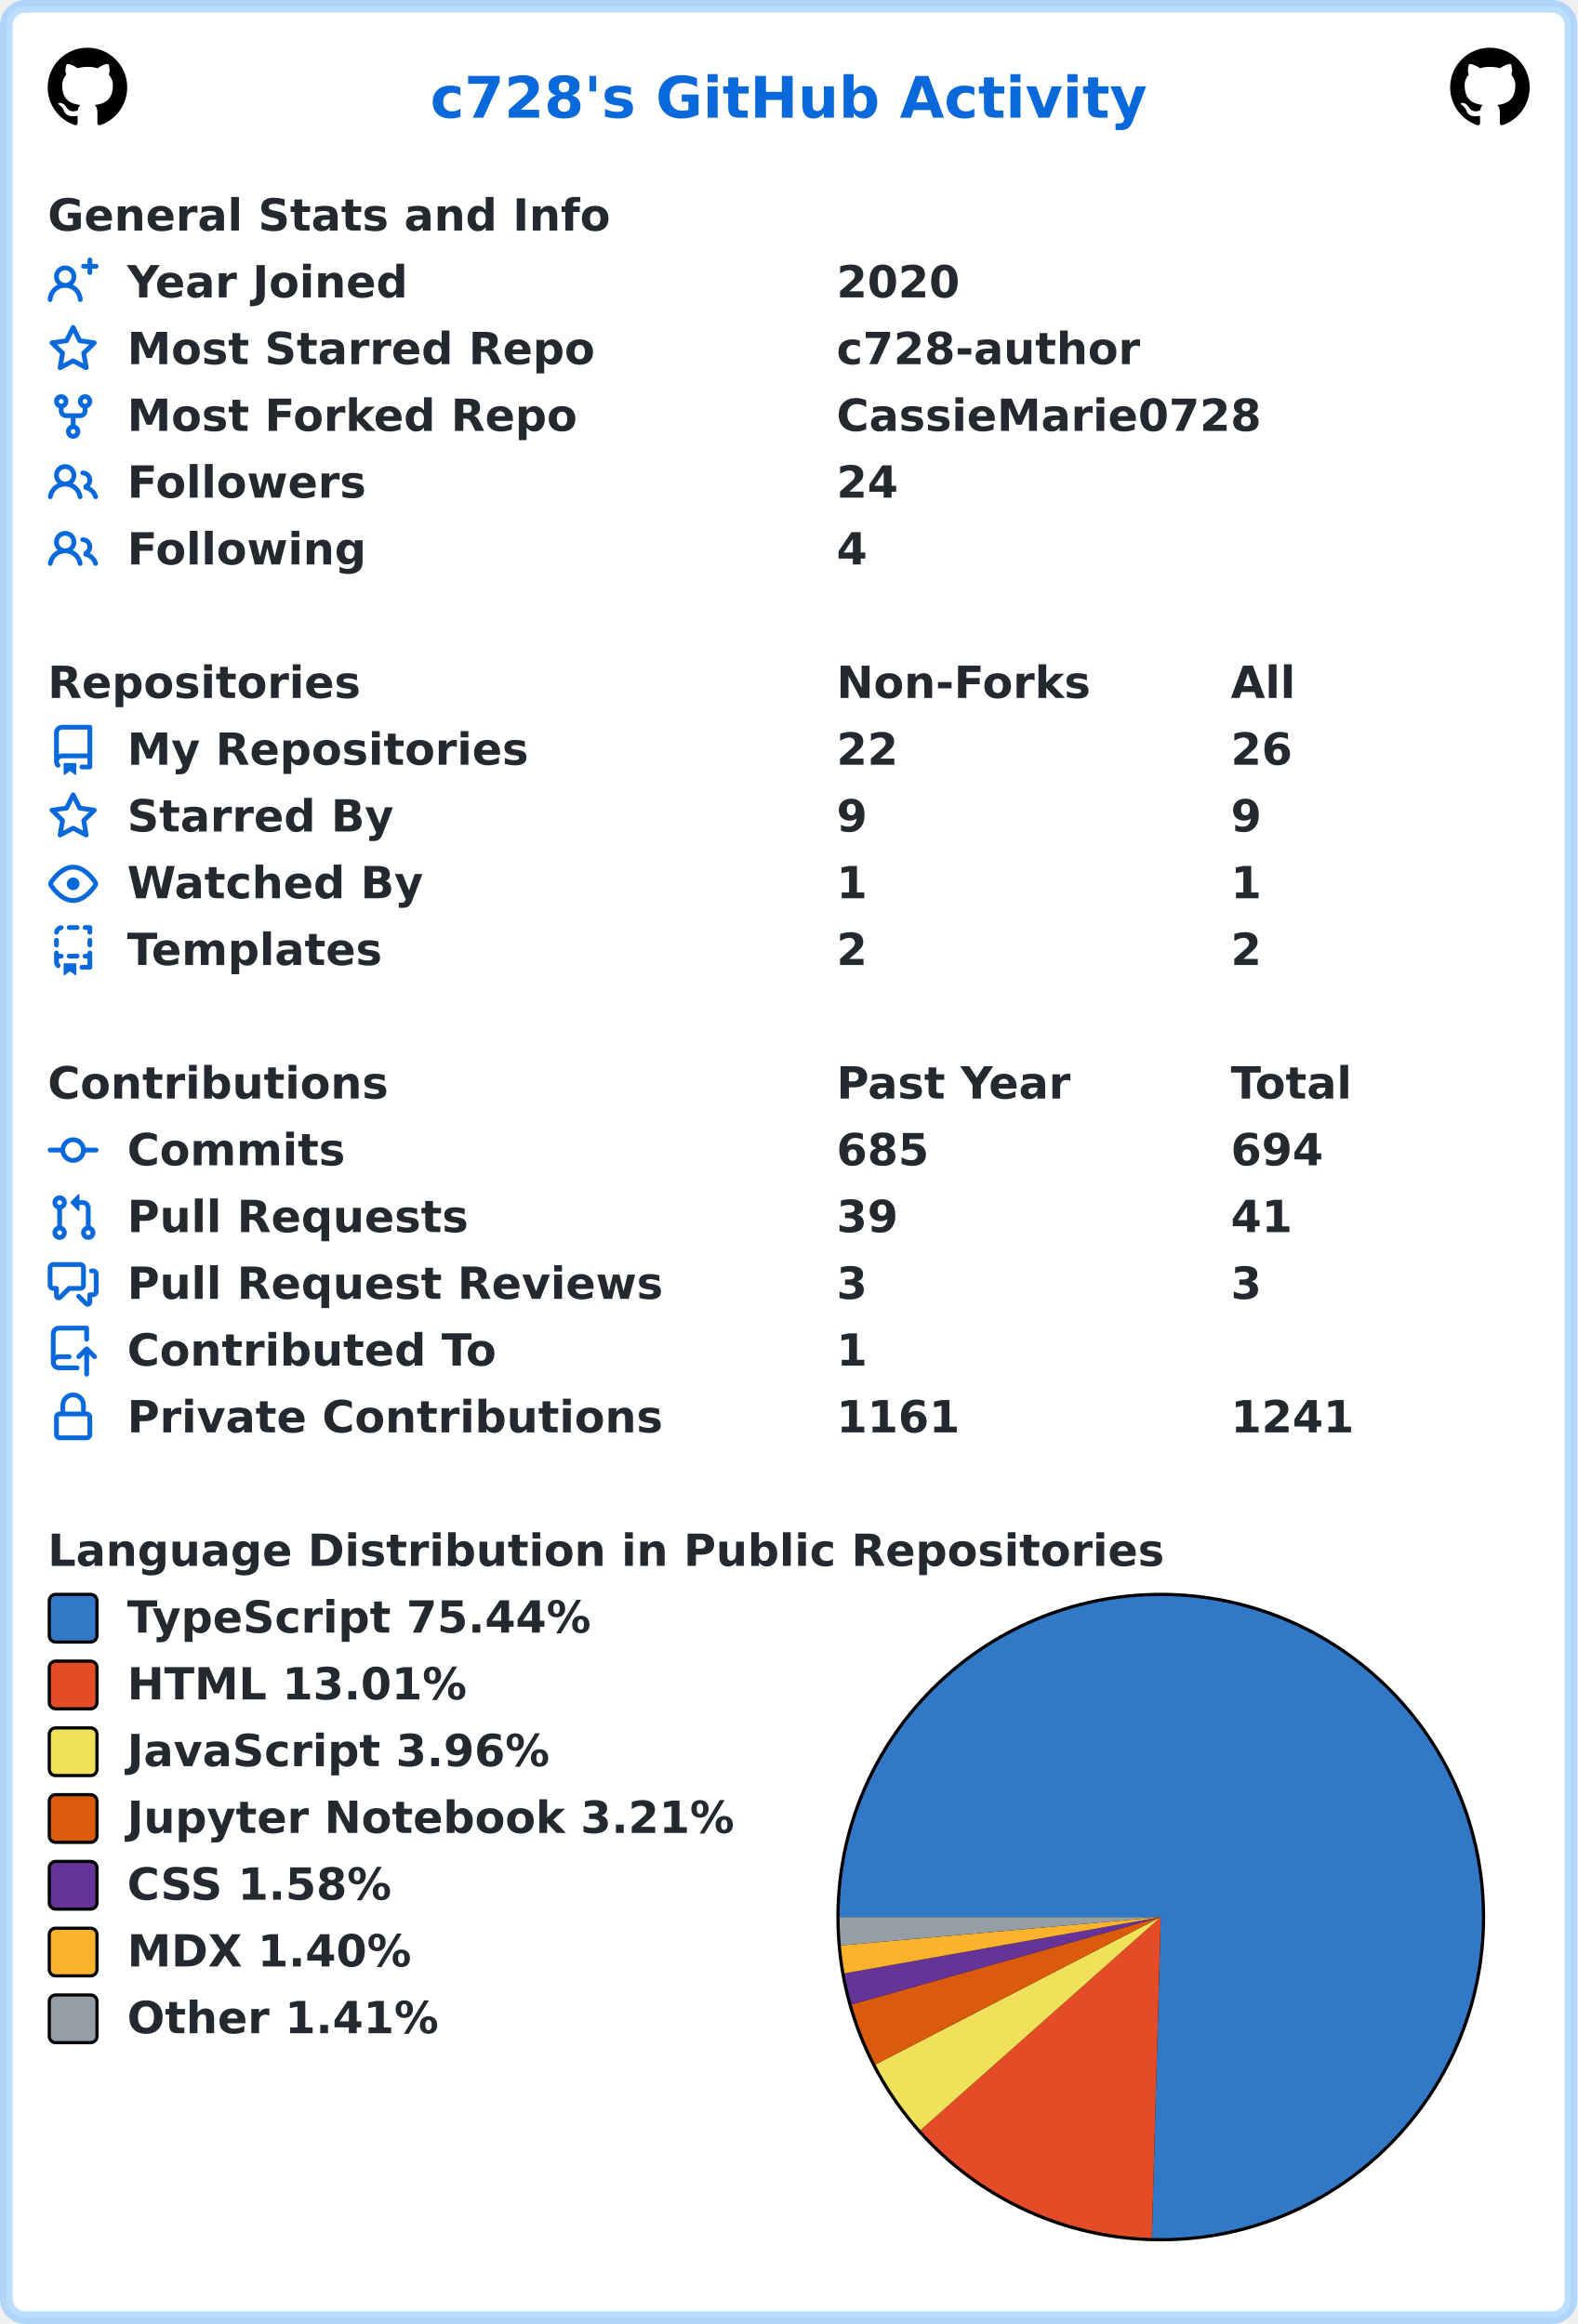
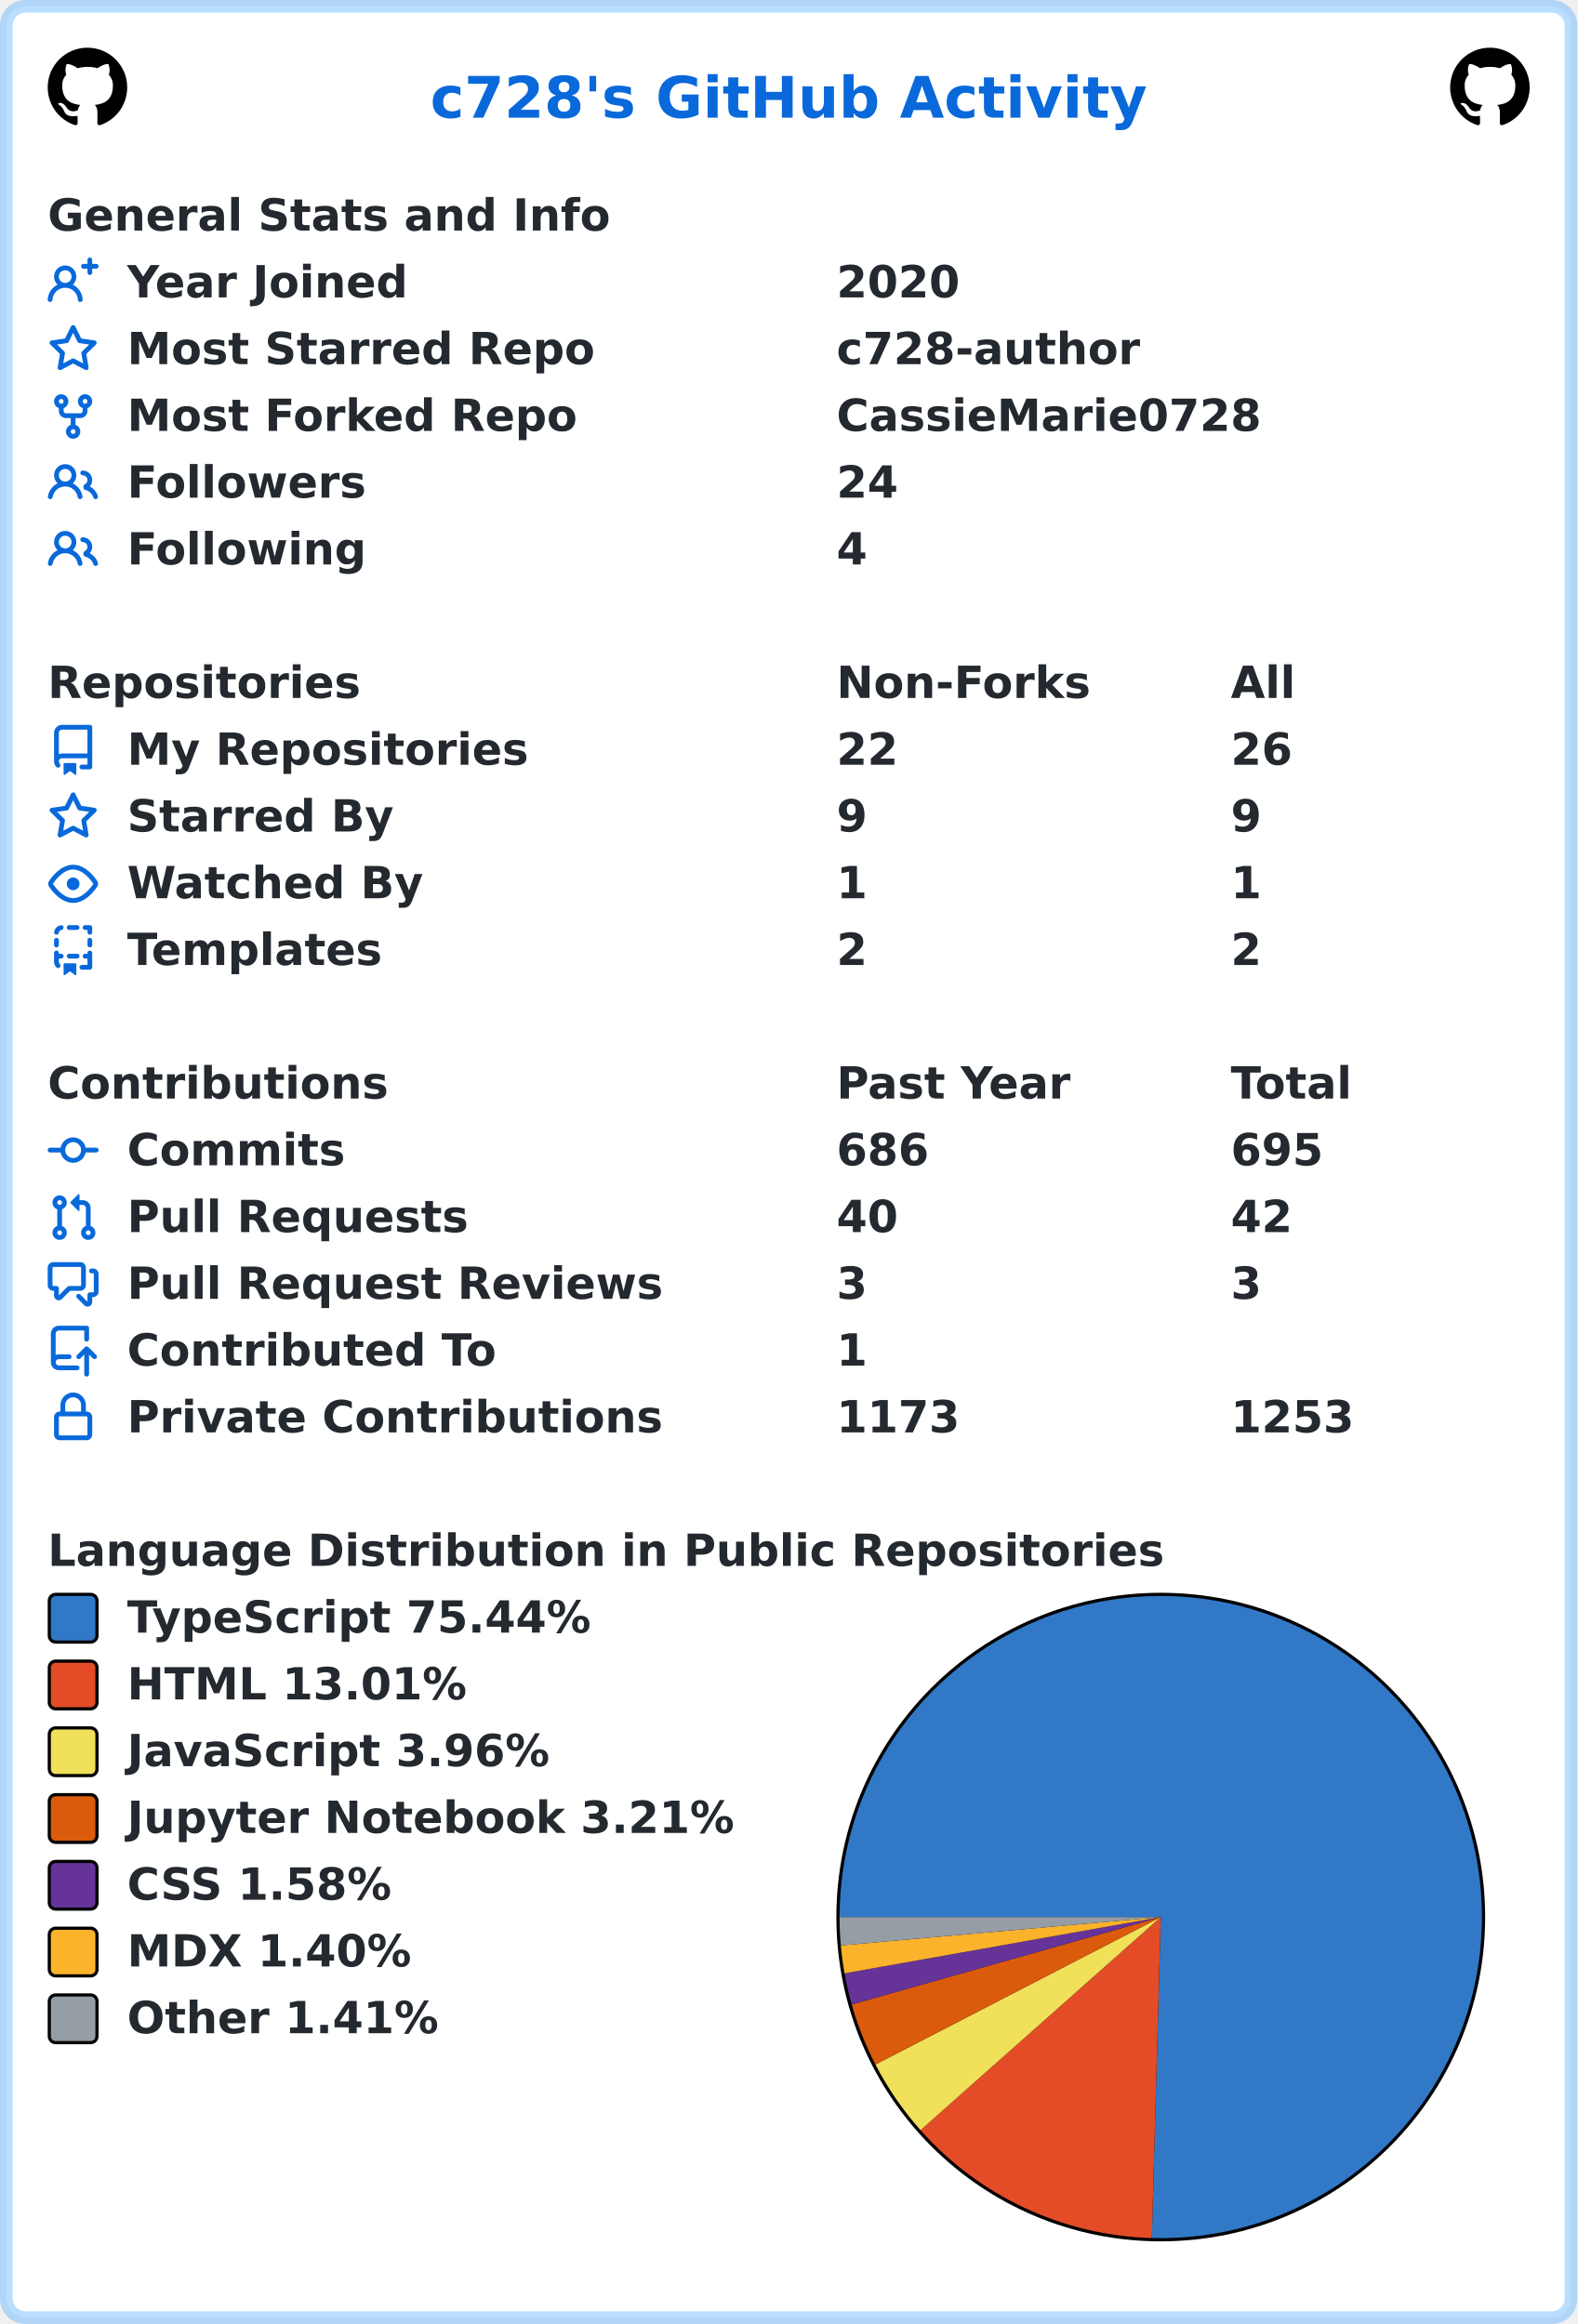
<svg xmlns="http://www.w3.org/2000/svg" width="496" height="731" viewBox="0 0 496 731" lang="en" xml:lang="en">
  <rect x="2" y="2" stroke-width="4" rx="6" width="492" height="727" stroke="rgba(84,174,255,0.4)" fill="#ffffff" />
  <g font-weight="600" font-size="110pt" font-family="Verdana,Geneva,DejaVu Sans,sans-serif" text-rendering="geometricPrecision">
    <text x="1100" y="301" lengthAdjust="spacingAndGlyphs" textLength="1833" transform="scale(0.123)" fill="#0969da">c728's GitHub Activity</text>
    <svg x="15" y="15" width="25" height="25" viewBox="0 0 16 16">
      <path fill="#000000" fill-rule="evenodd" d="M8 0C3.58 0 0 3.58 0 8c0 3.54 2.29 6.53 5.47 7.59.4.07.55-.17.55-.38 0-.19-.01-.82-.01-1.49-2.01.37-2.53-.49-2.69-.94-.09-.23-.48-.94-.82-1.13-.28-.15-.68-.52-.01-.53.63-.01 1.08.58 1.23.82.72 1.21 1.87.87 2.33.66.07-.52.28-.87.51-1.07-1.78-.2-3.64-.89-3.64-3.95 0-.87.31-1.59.82-2.15-.08-.2-.36-1.02.08-2.12 0 0 .67-.21 2.2.82.64-.18 1.32-.27 2-.27.68 0 1.36.09 2 .27 1.53-1.04 2.2-.82 2.2-.82.44 1.1.16 1.92.08 2.12.51.56.82 1.27.82 2.15 0 3.07-1.87 3.75-3.65 3.95.29.25.54.73.54 1.48 0 1.07-.01 1.93-.01 2.2 0 .21.15.46.55.38A8.013 8.013 0 0016 8c0-4.42-3.58-8-8-8z" />
    </svg>
    <svg x="456" y="15" width="25" height="25" viewBox="0 0 16 16">
      <path fill="#000000" fill-rule="evenodd" d="M8 0C3.58 0 0 3.58 0 8c0 3.54 2.29 6.53 5.47 7.59.4.07.55-.17.55-.38 0-.19-.01-.82-.01-1.49-2.01.37-2.53-.49-2.69-.94-.09-.23-.48-.94-.82-1.13-.28-.15-.68-.52-.01-.53.63-.01 1.08.58 1.23.82.72 1.21 1.87.87 2.33.66.07-.52.28-.87.51-1.07-1.78-.2-3.64-.89-3.64-3.95 0-.87.31-1.59.82-2.15-.08-.2-.36-1.02.08-2.12 0 0 .67-.21 2.2.82.64-.18 1.32-.27 2-.27.68 0 1.36.09 2 .27 1.53-1.04 2.2-.82 2.2-.82.44 1.1.16 1.92.08 2.12.51.56.82 1.27.82 2.15 0 3.07-1.87 3.75-3.65 3.95.29.25.54.73.54 1.48 0 1.07-.01 1.93-.01 2.2 0 .21.15.46.55.38A8.013 8.013 0 0016 8c0-4.42-3.58-8-8-8z" />
    </svg>
    <g transform="translate(0, 60)" fill="#24292f">
      <g transform="translate(15, 0)">
        <g transform="scale(0.095)">
          <text x="0" y="132" textLength="1851" lengthAdjust="spacingAndGlyphs">General Stats and Info</text>
        </g>
      </g>
      <g transform="translate(15, 21)">
        <path fill="#0969da" fill-rule="evenodd" d="M13.25 0a.75.75 0 01.75.75V2h1.25a.75.75 0 010 1.5H14v1.25a.75.75 0 01-1.5 0V3.5h-1.25a.75.75 0 010-1.5h1.25V.75a.75.75 0 01.75-.75zM5.5 4a2 2 0 100 4 2 2 0 000-4zm2.4 4.548a3.5 3.5 0 10-4.799 0 5.527 5.527 0 00-3.1 4.66.75.75 0 101.498.085A4.01 4.01 0 015.5 9.5a4.01 4.01 0 014.001 3.793.75.75 0 101.498-.086 5.527 5.527 0 00-3.1-4.659z" />
        <g transform="scale(0.095)">
          <text lengthAdjust="spacingAndGlyphs" textLength="932" x="263" y="132">Year Joined</text>
          <text lengthAdjust="spacingAndGlyphs" textLength="420" x="2611" y="132">2020</text>
        </g>
      </g>
      <g transform="translate(15, 42)">
        <path fill="#0969da" fill-rule="evenodd" d="M8 .25a.75.75 0 01.673.418l1.882 3.815 4.21.612a.75.75 0 01.416 1.279l-3.046 2.97.719 4.192a.75.75 0 01-1.088.791L8 12.347l-3.766 1.98a.75.75 0 01-1.088-.79l.72-4.194L.818 6.374a.75.75 0 01.416-1.28l4.21-.611L7.327.668A.75.75 0 018 .25zm0 2.445L6.615 5.5a.75.75 0 01-.564.41l-3.097.45 2.24 2.184a.75.75 0 01.216.664l-.528 3.084 2.769-1.456a.75.75 0 01.698 0l2.77 1.456-.53-3.084a.75.75 0 01.216-.664l2.24-2.183-3.096-.45a.75.75 0 01-.564-.41L8 2.694v.001z" />
        <g transform="scale(0.095)">
          <text lengthAdjust="spacingAndGlyphs" textLength="1532" x="263" y="132">Most Starred Repo</text>
          <text lengthAdjust="spacingAndGlyphs" textLength="1010" x="2611" y="132">c728-author</text>
        </g>
      </g>
      <g transform="translate(15, 63)">
        <path fill="#0969da" fill-rule="evenodd" d="M5 3.25a.75.75 0 11-1.5 0 .75.75 0 011.5 0zm0 2.122a2.25 2.25 0 10-1.5 0v.878A2.25 2.25 0 005.75 8.5h1.5v2.128a2.251 2.251 0 101.5 0V8.5h1.5a2.25 2.25 0 002.25-2.25v-.878a2.25 2.25 0 10-1.5 0v.878a.75.75 0 01-.75.75h-4.5A.75.75 0 015 6.25v-.878zm3.75 7.378a.75.75 0 11-1.5 0 .75.75 0 011.5 0zm3-8.75a.75.75 0 100-1.5.75.75 0 000 1.5z" />
        <g transform="scale(0.095)">
          <text lengthAdjust="spacingAndGlyphs" textLength="1485" x="263" y="132">Most Forked Repo</text>
          <text lengthAdjust="spacingAndGlyphs" textLength="1414" x="2611" y="132">CassieMarie0728</text>
        </g>
      </g>
      <g transform="translate(15, 84)">
        <path fill="#0969da" fill-rule="evenodd" d="M5.5 3.5a2 2 0 100 4 2 2 0 000-4zM2 5.5a3.5 3.5 0 115.898 2.549 5.507 5.507 0 013.034 4.084.75.75 0 11-1.482.235 4.001 4.001 0 00-7.9 0 .75.75 0 01-1.482-.236A5.507 5.507 0 013.102 8.05 3.49 3.49 0 012 5.5zM11 4a.75.75 0 100 1.5 1.5 1.5 0 01.666 2.844.75.75 0 00-.416.672v.352a.75.75 0 00.574.73c1.2.289 2.162 1.2 2.522 2.372a.75.75 0 101.434-.44 5.01 5.01 0 00-2.56-3.012A3 3 0 0011 4z" />
        <g transform="scale(0.095)">
          <text lengthAdjust="spacingAndGlyphs" textLength="778" x="263" y="132">Followers</text>
          <text lengthAdjust="spacingAndGlyphs" textLength="210" x="2611" y="132">24</text>
        </g>
      </g>
      <g transform="translate(15, 105)">
        <path fill="#0969da" fill-rule="evenodd" d="M5.5 3.5a2 2 0 100 4 2 2 0 000-4zM2 5.5a3.5 3.5 0 115.898 2.549 5.507 5.507 0 013.034 4.084.75.75 0 11-1.482.235 4.001 4.001 0 00-7.9 0 .75.75 0 01-1.482-.236A5.507 5.507 0 013.102 8.05 3.49 3.49 0 012 5.5zM11 4a.75.75 0 100 1.5 1.5 1.5 0 01.666 2.844.75.75 0 00-.416.672v.352a.75.75 0 00.574.73c1.2.289 2.162 1.2 2.522 2.372a.75.75 0 101.434-.44 5.01 5.01 0 00-2.56-3.012A3 3 0 0011 4z" />
        <g transform="scale(0.095)">
          <text lengthAdjust="spacingAndGlyphs" textLength="780" x="263" y="132">Following</text>
          <text lengthAdjust="spacingAndGlyphs" textLength="105" x="2611" y="132">4</text>
        </g>
      </g>
    </g>
    <g transform="translate(0, 207)" fill="#24292f">
      <g transform="translate(15, 0)">
        <g transform="scale(0.095)">
          <text x="0" y="132" textLength="1020" lengthAdjust="spacingAndGlyphs">Repositories</text>
          <text x="2611" y="132" textLength="832" lengthAdjust="spacingAndGlyphs">Non-Forks</text>
          <text x="3916" y="132" textLength="206" lengthAdjust="spacingAndGlyphs">All</text>
        </g>
      </g>
      <g transform="translate(15, 21)">
        <path fill="#0969da" fill-rule="evenodd" d="M2 2.5A2.5 2.5 0 014.5 0h8.75a.75.75 0 01.75.75v12.5a.75.75 0 01-.75.75h-2.5a.75.75 0 110-1.5h1.75v-2h-8a1 1 0 00-.714 1.7.75.75 0 01-1.072 1.05A2.495 2.495 0 012 11.5v-9zm10.5-1V9h-8c-.356 0-.694.074-1 .208V2.5a1 1 0 011-1h8zM5 12.25v3.25a.25.25 0 00.4.2l1.45-1.087a.25.25 0 01.3 0L8.6 15.7a.25.25 0 00.4-.2v-3.25a.25.25 0 00-.25-.25h-3.5a.25.25 0 00-.25.25z" />
        <g transform="scale(0.095)">
          <text lengthAdjust="spacingAndGlyphs" textLength="1312" x="263" y="132">My Repositories</text>
          <text lengthAdjust="spacingAndGlyphs" textLength="210" x="2611" y="132">22</text>
          <text lengthAdjust="spacingAndGlyphs" textLength="210" x="3916" y="132">26</text>
        </g>
      </g>
      <g transform="translate(15, 42)">
        <path fill="#0969da" fill-rule="evenodd" d="M8 .25a.75.75 0 01.673.418l1.882 3.815 4.21.612a.75.75 0 01.416 1.279l-3.046 2.97.719 4.192a.75.75 0 01-1.088.791L8 12.347l-3.766 1.98a.75.75 0 01-1.088-.79l.72-4.194L.818 6.374a.75.75 0 01.416-1.28l4.21-.611L7.327.668A.75.75 0 018 .25zm0 2.445L6.615 5.5a.75.75 0 01-.564.41l-3.097.45 2.24 2.184a.75.75 0 01.216.664l-.528 3.084 2.769-1.456a.75.75 0 01.698 0l2.77 1.456-.53-3.084a.75.75 0 01.216-.664l2.24-2.183-3.096-.45a.75.75 0 01-.564-.41L8 2.694v.001z" />
        <g transform="scale(0.095)">
          <text lengthAdjust="spacingAndGlyphs" textLength="874" x="263" y="132">Starred By</text>
          <text lengthAdjust="spacingAndGlyphs" textLength="105" x="2611" y="132">9</text>
          <text lengthAdjust="spacingAndGlyphs" textLength="105" x="3916" y="132">9</text>
        </g>
      </g>
      <g transform="translate(15, 63)">
        <path fill="#0969da" fill-rule="evenodd" d="M1.679 7.932c.412-.621 1.242-1.75 2.366-2.717C5.175 4.242 6.527 3.5 8 3.5c1.473 0 2.824.742 3.955 1.715 1.124.967 1.954 2.096 2.366 2.717a.119.119 0 010 .136c-.412.621-1.242 1.75-2.366 2.717C10.825 11.758 9.473 12.5 8 12.5c-1.473 0-2.824-.742-3.955-1.715C2.92 9.818 2.09 8.69 1.679 8.068a.119.119 0 010-.136zM8 2c-1.981 0-3.67.992-4.933 2.078C1.797 5.169.88 6.423.43 7.1a1.619 1.619 0 000 1.798c.45.678 1.367 1.932 2.637 3.024C4.329 13.008 6.019 14 8 14c1.981 0 3.67-.992 4.933-2.078 1.27-1.091 2.187-2.345 2.637-3.023a1.619 1.619 0 000-1.798c-.45-.678-1.367-1.932-2.637-3.023C11.671 2.992 9.981 2 8 2zm0 8a2 2 0 100-4 2 2 0 000 4z" />
        <g transform="scale(0.095)">
          <text lengthAdjust="spacingAndGlyphs" textLength="993" x="263" y="132">Watched By</text>
          <text lengthAdjust="spacingAndGlyphs" textLength="105" x="2611" y="132">1</text>
          <text lengthAdjust="spacingAndGlyphs" textLength="105" x="3916" y="132">1</text>
        </g>
      </g>
      <g transform="translate(15, 84)">
        <path fill="#0969da" fill-rule="evenodd" d="M6 .75A.75.75 0 016.75 0h2.5a.75.75 0 010 1.5h-2.5A.75.75 0 016 .75zm5 0a.75.75 0 01.75-.75h1.5a.75.75 0 01.75.75v1.5a.75.75 0 01-1.5 0V1.5h-.75A.75.75 0 0111 .75zM4.992.662a.75.75 0 01-.636.848c-.436.063-.783.41-.846.846a.75.75 0 01-1.485-.212A2.501 2.501 0 014.144.025a.75.75 0 01.848.637zM2.75 4a.75.75 0 01.75.75v1.5a.75.75 0 01-1.5 0v-1.5A.75.75 0 012.75 4zm10.5 0a.75.75 0 01.75.75v1.5a.75.75 0 01-1.5 0v-1.5a.75.75 0 01.75-.75zM2.75 8a.75.75 0 01.75.75v.268A1.72 1.72 0 013.75 9h.5a.75.75 0 010 1.5h-.5a.25.25 0 00-.25.25v.75c0 .28.114.532.3.714a.75.75 0 01-1.05 1.072A2.495 2.495 0 012 11.5V8.75A.75.75 0 012.75 8zm10.5 0a.75.75 0 01.75.75v4.5a.75.75 0 01-.75.75h-2.5a.75.75 0 010-1.5h1.75v-2h-.75a.75.75 0 010-1.5h.75v-.25a.75.75 0 01.75-.75zM6 9.75A.75.75 0 016.75 9h2.5a.75.75 0 010 1.5h-2.5A.75.75 0 016 9.75zm-1 2.5v3.25a.25.25 0 00.4.2l1.45-1.087a.25.25 0 01.3 0L8.6 15.7a.25.25 0 00.4-.2v-3.25a.25.25 0 00-.25-.25h-3.5a.25.25 0 00-.25.25z" />
        <g transform="scale(0.095)">
          <text lengthAdjust="spacingAndGlyphs" textLength="868" x="263" y="132">Templates</text>
          <text lengthAdjust="spacingAndGlyphs" textLength="105" x="2611" y="132">2</text>
          <text lengthAdjust="spacingAndGlyphs" textLength="105" x="3916" y="132">2</text>
        </g>
      </g>
    </g>
    <g transform="translate(0, 333)" fill="#24292f">
      <g transform="translate(15, 0)">
        <g transform="scale(0.095)">
          <text x="0" y="132" textLength="1112" lengthAdjust="spacingAndGlyphs">Contributions</text>
          <text x="2611" y="132" textLength="774" lengthAdjust="spacingAndGlyphs">Past Year</text>
          <text x="3916" y="132" textLength="414" lengthAdjust="spacingAndGlyphs">Total</text>
        </g>
      </g>
      <g transform="translate(15, 21)">
        <path fill="#0969da" fill-rule="evenodd" d="M10.5 7.75a2.5 2.5 0 11-5 0 2.5 2.5 0 015 0zm1.43.75a4.002 4.002 0 01-7.86 0H.75a.75.75 0 110-1.5h3.32a4.001 4.001 0 017.86 0h3.32a.75.75 0 110 1.5h-3.32z" />
        <g transform="scale(0.095)">
          <text lengthAdjust="spacingAndGlyphs" textLength="734" x="263" y="132">Commits</text>
-           <text lengthAdjust="spacingAndGlyphs" textLength="315" x="2611" y="132">685</text>
-           <text lengthAdjust="spacingAndGlyphs" textLength="315" x="3916" y="132">694</text>
+           <text lengthAdjust="spacingAndGlyphs" textLength="315" x="2611" y="132">686</text>
+           <text lengthAdjust="spacingAndGlyphs" textLength="315" x="3916" y="132">695</text>
        </g>
      </g>
      <g transform="translate(15, 42)">
        <path fill="#0969da" fill-rule="evenodd" d="M7.177 3.073L9.573.677A.25.25 0 0110 .854v4.792a.25.25 0 01-.427.177L7.177 3.427a.25.25 0 010-.354zM3.75 2.5a.75.75 0 100 1.5.75.75 0 000-1.5zm-2.25.75a2.25 2.25 0 113 2.122v5.256a2.251 2.251 0 11-1.5 0V5.372A2.25 2.25 0 011.5 3.25zM11 2.5h-1V4h1a1 1 0 011 1v5.628a2.251 2.251 0 101.5 0V5A2.5 2.5 0 0011 2.5zm1 10.25a.75.75 0 111.5 0 .75.75 0 01-1.5 0zM3.75 12a.75.75 0 100 1.5.75.75 0 000-1.5z" />
        <g transform="scale(0.095)">
          <text lengthAdjust="spacingAndGlyphs" textLength="1113" x="263" y="132">Pull Requests</text>
-           <text lengthAdjust="spacingAndGlyphs" textLength="210" x="2611" y="132">39</text>
-           <text lengthAdjust="spacingAndGlyphs" textLength="210" x="3916" y="132">41</text>
+           <text lengthAdjust="spacingAndGlyphs" textLength="210" x="2611" y="132">40</text>
+           <text lengthAdjust="spacingAndGlyphs" textLength="210" x="3916" y="132">42</text>
        </g>
      </g>
      <g transform="translate(15, 63)">
        <path fill="#0969da" fill-rule="evenodd" d="M1.5 2.75a.25.25 0 01.25-.25h8.5a.25.25 0 01.25.25v5.5a.25.25 0 01-.25.25h-3.5a.75.75 0 00-.53.22L3.5 11.44V9.25a.75.75 0 00-.75-.75h-1a.25.25 0 01-.25-.25v-5.5zM1.75 1A1.75 1.75 0 000 2.75v5.5C0 9.216.784 10 1.75 10H2v1.543a1.457 1.457 0 002.487 1.03L7.061 10h3.189A1.75 1.75 0 0012 8.25v-5.5A1.75 1.75 0 0010.25 1h-8.5zM14.5 4.75a.25.25 0 00-.25-.25h-.5a.75.75 0 110-1.5h.5c.966 0 1.75.784 1.75 1.75v5.5A1.75 1.75 0 0114.25 12H14v1.543a1.457 1.457 0 01-2.487 1.03L9.22 12.28a.75.75 0 111.06-1.06l2.22 2.22v-2.19a.75.75 0 01.75-.75h1a.25.25 0 00.25-.25v-5.5z" />
        <g transform="scale(0.095)">
          <text lengthAdjust="spacingAndGlyphs" textLength="1762" x="263" y="132">Pull Request Reviews</text>
          <text lengthAdjust="spacingAndGlyphs" textLength="105" x="2611" y="132">3</text>
          <text lengthAdjust="spacingAndGlyphs" textLength="105" x="3916" y="132">3</text>
        </g>
      </g>
      <g transform="translate(15, 84)">
        <path fill="#0969da" fill-rule="evenodd" d="M1 2.5A2.5 2.5 0 013.5 0h8.75a.75.75 0 01.75.75v3.5a.75.75 0 01-1.5 0V1.5h-8a1 1 0 00-1 1v6.708A2.492 2.492 0 013.5 9h3.25a.75.75 0 010 1.5H3.5a1 1 0 100 2h5.75a.75.75 0 010 1.5H3.5A2.5 2.5 0 011 11.5v-9zm13.23 7.79a.75.75 0 001.06-1.06l-2.505-2.505a.75.75 0 00-1.06 0L9.22 9.229a.75.75 0 001.06 1.061l1.225-1.224v6.184a.75.75 0 001.5 0V9.066l1.224 1.224z" />
        <g transform="scale(0.095)">
          <text lengthAdjust="spacingAndGlyphs" textLength="1234" x="263" y="132">Contributed To</text>
          <text lengthAdjust="spacingAndGlyphs" textLength="105" x="2611" y="132">1</text>
        </g>
      </g>
      <g transform="translate(15, 105)">
        <path fill="#0969da" fill-rule="evenodd" d="M4 4v2h-.25A1.75 1.75 0 002 7.75v5.5c0 .966.784 1.75 1.75 1.75h8.5A1.75 1.75 0 0014 13.25v-5.5A1.75 1.75 0 0012.25 6H12V4a4 4 0 10-8 0zm6.5 2V4a2.5 2.5 0 00-5 0v2h5zM12 7.5h.25a.25.25 0 01.25.25v5.5a.25.25 0 01-.25.25h-8.5a.25.25 0 01-.25-.25v-5.5a.25.25 0 01.25-.25H12z" />
        <g transform="scale(0.095)">
          <text lengthAdjust="spacingAndGlyphs" textLength="1742" x="263" y="132">Private Contributions</text>
-           <text lengthAdjust="spacingAndGlyphs" textLength="420" x="2611" y="132">1161</text>
-           <text lengthAdjust="spacingAndGlyphs" textLength="420" x="3916" y="132">1241</text>
+           <text lengthAdjust="spacingAndGlyphs" textLength="420" x="2611" y="132">1173</text>
+           <text lengthAdjust="spacingAndGlyphs" textLength="420" x="3916" y="132">1253</text>
        </g>
      </g>
    </g>
    <g transform="translate(0, 480)" fill="#24292f">
      <g transform="translate(15, 0)">
        <g transform="scale(0.095)">
          <text x="0" y="132" textLength="3652" lengthAdjust="spacingAndGlyphs">Language Distribution in Public Repositories</text>
        </g>
      </g>
      <g transform="translate(263, 21)">
        <circle cx="102" cy="102" r="102" fill="#000000" />
      </g>
      <g transform="translate(264, 22)">
        <path fill-rule="evenodd" fill="#3178c6" d="M 0.0,101 A 101 101 0 1 1 98.19 201.961 L 101,101 Z" />
        <path fill-rule="evenodd" fill="#e34c26" d="M 98.19,201.961 A 101 101 0 0 1 25.449 168.03 L 101,101 Z" />
        <path fill-rule="evenodd" fill="#f1e05a" d="M 25.449,168.03 A 101 101 0 0 1 11.277 147.376 L 101,101 Z" />
        <path fill-rule="evenodd" fill="#DA5B0B" d="M 11.277,147.376 A 101 101 0 0 1 3.814 128.492 L 101,101 Z" />
        <path fill-rule="evenodd" fill="#663399" d="M 3.814,128.492 A 101 101 0 0 1 1.563 118.702 L 101,101 Z" />
        <path fill-rule="evenodd" fill="#fcb32c" d="M 1.563,118.702 A 101 101 0 0 1 0.395 109.918 L 101,101 Z" />
        <path fill-rule="evenodd" fill="#959da5" d="M 0.395,109.918 A 101 101 0 0 1 0.0 101 L 101,101 Z" />
      </g>
      <g transform="translate(15, 21)">
        <rect x="0.5" y="0.5" rx="2" width="15" height="15" fill="#3178c6" stroke-width="1" stroke="#000000" />
        <text transform="scale(0.095)" x="263" y="132" textLength="1568" lengthAdjust="spacingAndGlyphs">TypeScript 75.44%</text>
      </g>
      <g transform="translate(15, 42)">
        <rect x="0.5" y="0.5" rx="2" width="15" height="15" fill="#e34c26" stroke-width="1" stroke="#000000" />
        <text transform="scale(0.095)" x="263" y="132" textLength="1142" lengthAdjust="spacingAndGlyphs">HTML 13.01%</text>
      </g>
      <g transform="translate(15, 63)">
        <rect x="0.5" y="0.5" rx="2" width="15" height="15" fill="#f1e05a" stroke-width="1" stroke="#000000" />
        <text transform="scale(0.095)" x="263" y="132" textLength="1412" lengthAdjust="spacingAndGlyphs">JavaScript 3.96%</text>
      </g>
      <g transform="translate(15, 84)">
        <rect x="0.5" y="0.5" rx="2" width="15" height="15" fill="#DA5B0B" stroke-width="1" stroke="#000000" />
        <text transform="scale(0.095)" x="263" y="132" textLength="2020" lengthAdjust="spacingAndGlyphs">Jupyter Notebook 3.21%</text>
      </g>
      <g transform="translate(15, 105)">
        <rect x="0.5" y="0.5" rx="2" width="15" height="15" fill="#663399" stroke-width="1" stroke="#000000" />
        <text transform="scale(0.095)" x="263" y="132" textLength="903" lengthAdjust="spacingAndGlyphs">CSS 1.58%</text>
      </g>
      <g transform="translate(15, 126)">
        <rect x="0.5" y="0.5" rx="2" width="15" height="15" fill="#fcb32c" stroke-width="1" stroke="#000000" />
        <text transform="scale(0.095)" x="263" y="132" textLength="960" lengthAdjust="spacingAndGlyphs">MDX 1.40%</text>
      </g>
      <g transform="translate(15, 147)">
        <rect x="0.5" y="0.5" rx="2" width="15" height="15" fill="#959da5" stroke-width="1" stroke="#000000" />
        <text transform="scale(0.095)" x="263" y="132" textLength="1047" lengthAdjust="spacingAndGlyphs">Other 1.41%</text>
      </g>
    </g>
  </g>
</svg>
